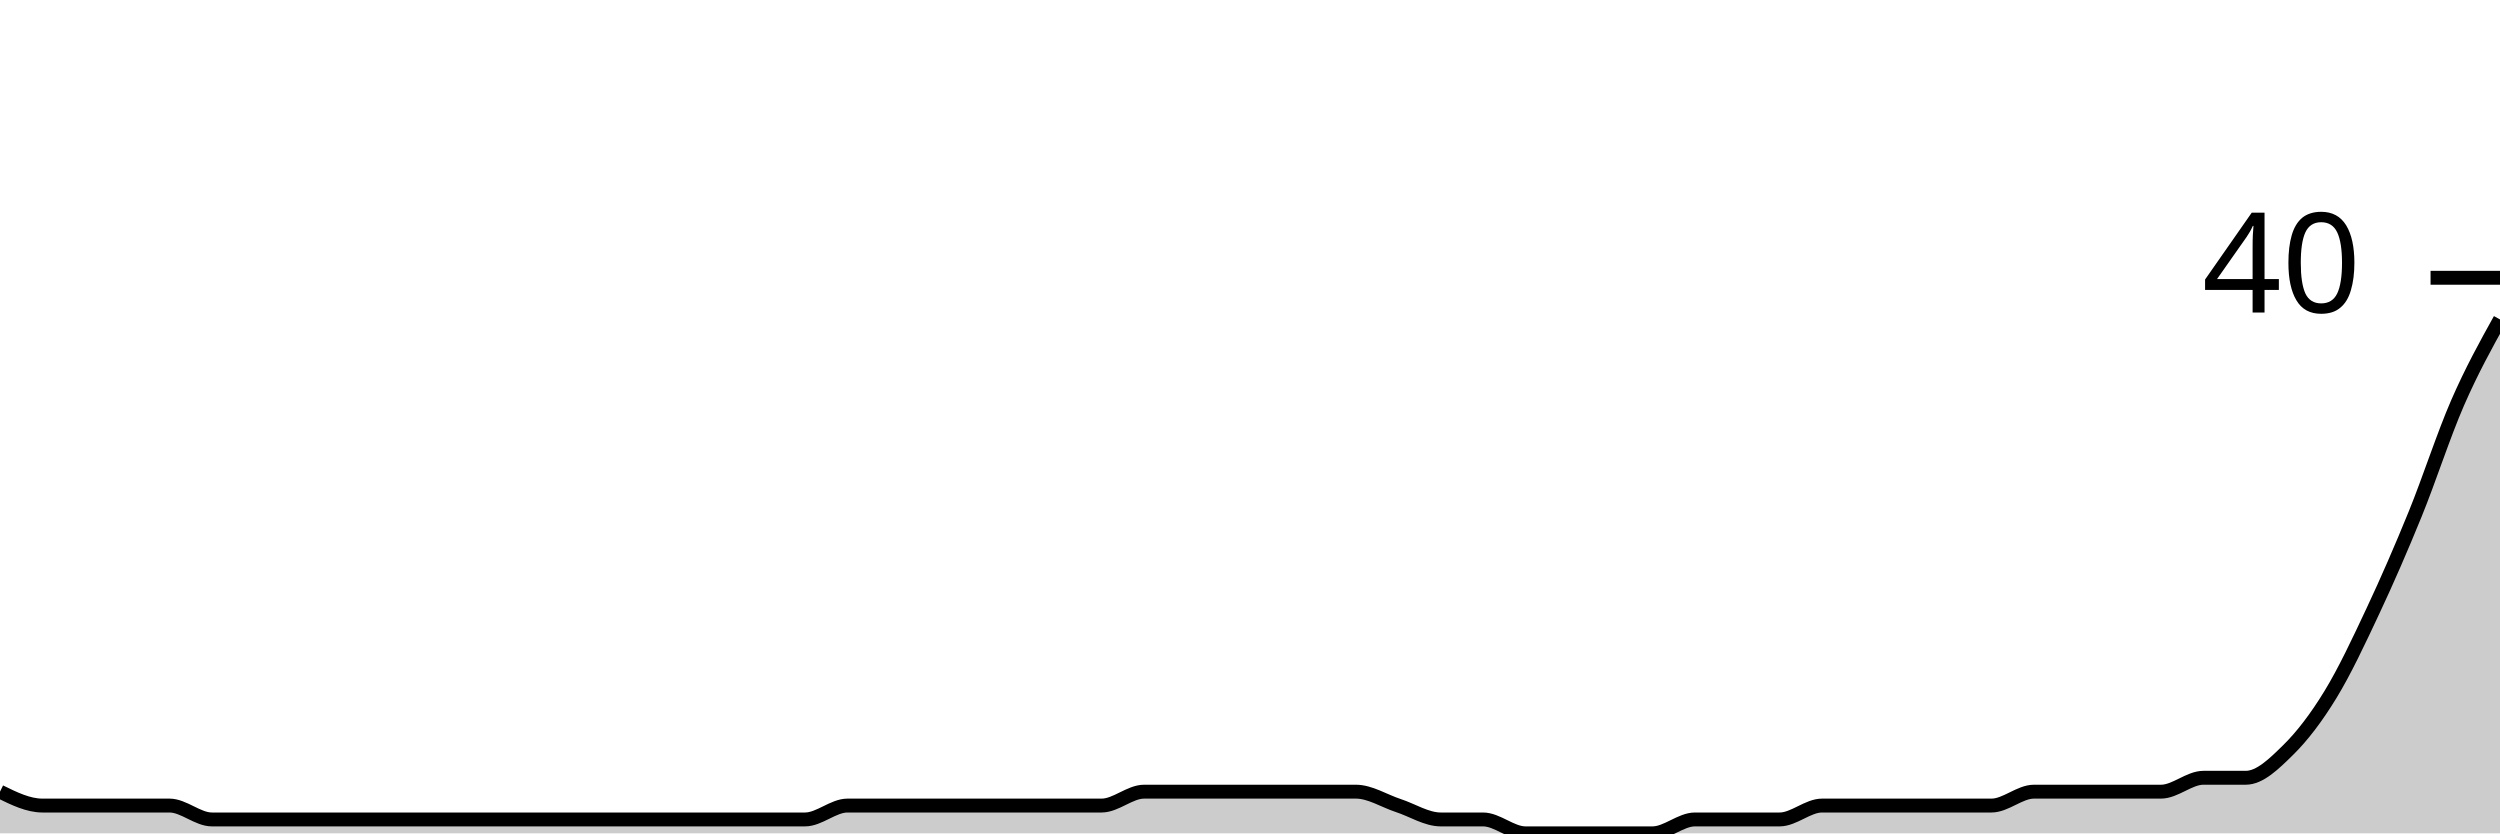
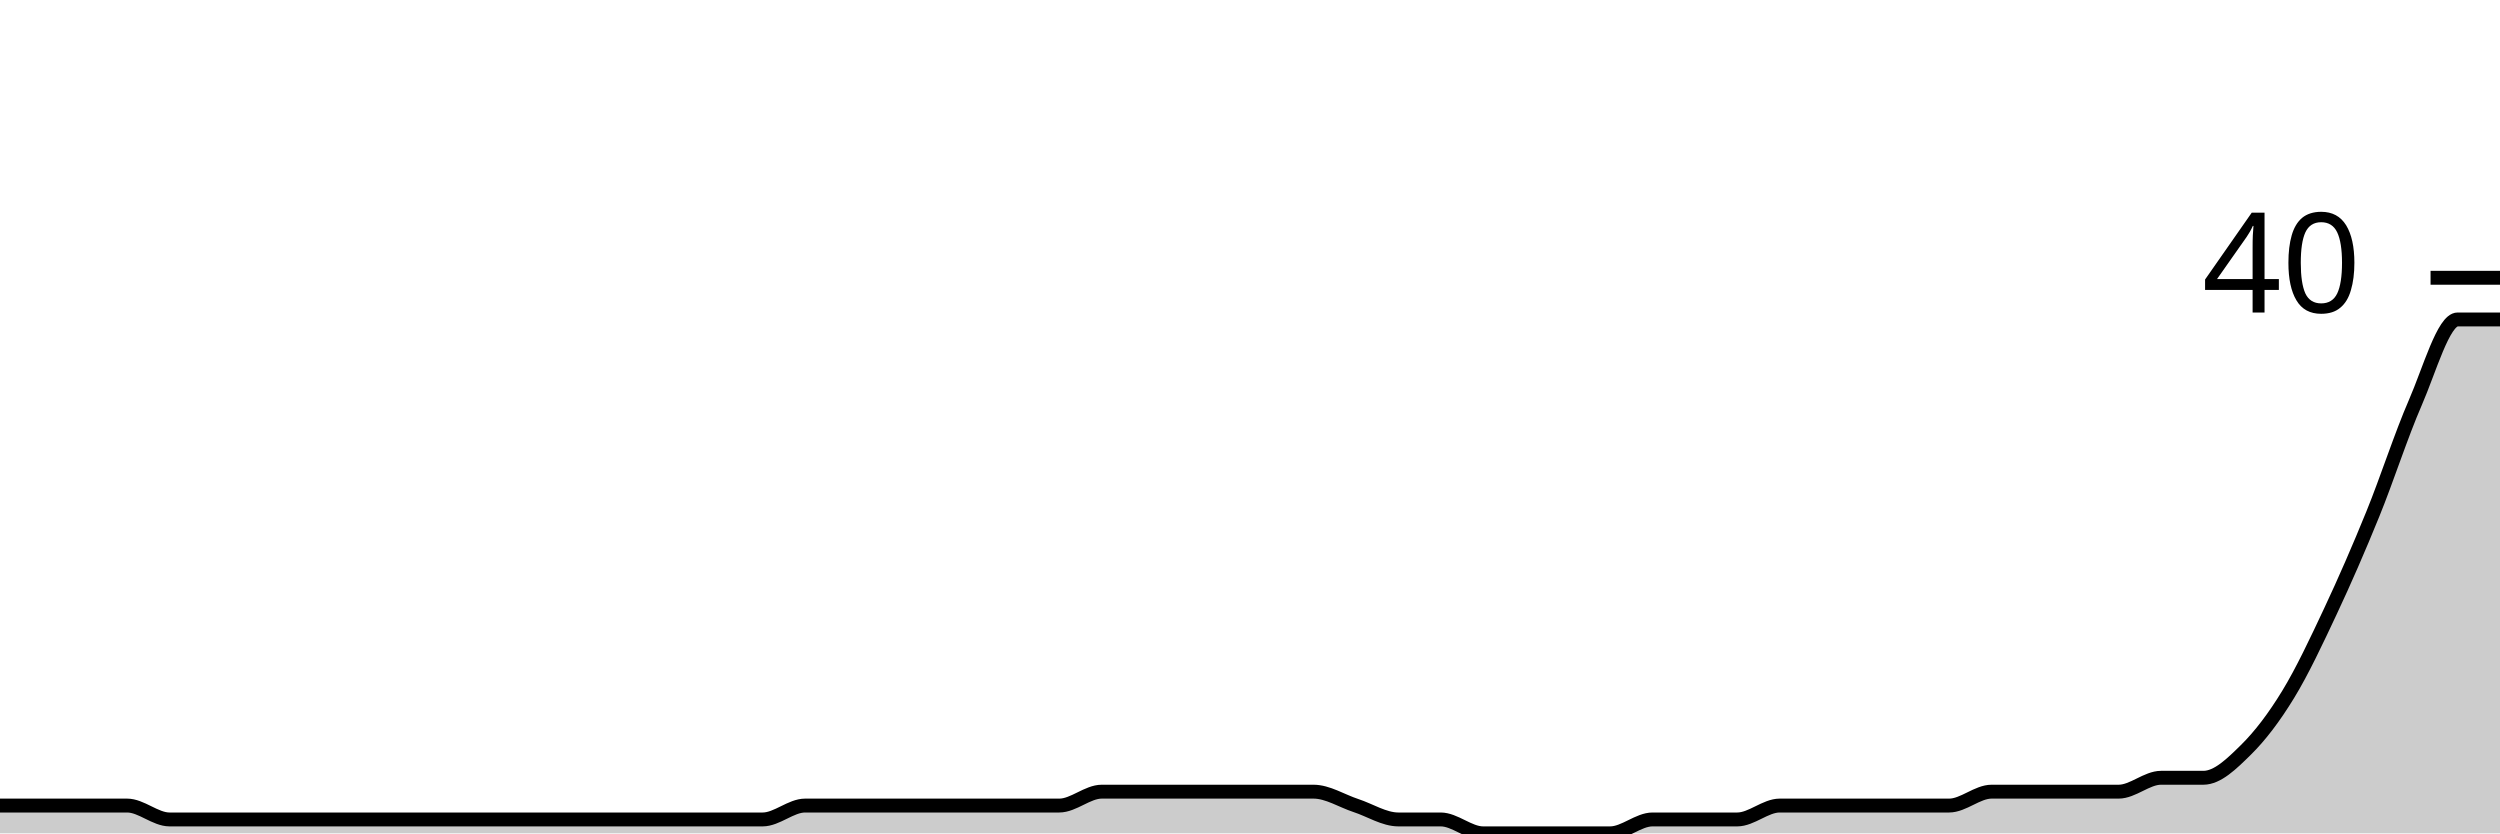
<svg xmlns="http://www.w3.org/2000/svg" viewBox="0 0 180 60">
  <g transform="translate(0,20)">
-     <path class="area" fill="rgba(0, 0, 0, 0.2)" d="M0,37C1.017,37.5,2.034,38,3.051,38C4.068,38,5.085,38,6.102,38C7.119,38,8.136,38,9.153,38C10.169,38,11.186,38,12.203,38C13.22,38,14.237,39,15.254,39C16.271,39,17.288,39,18.305,39C19.322,39,20.339,39,21.356,39C22.373,39,23.39,39,24.407,39C25.424,39,26.441,39,27.458,39C28.475,39,29.492,39,30.508,39C31.525,39,32.542,39,33.559,39C34.576,39,35.593,39,36.61,39C37.627,39,38.644,39,39.661,39C40.678,39,41.695,39,42.712,39C43.729,39,44.746,39,45.763,39C46.78,39,47.797,39,48.814,39C49.831,39,50.847,39,51.864,39C52.881,39,53.898,39,54.915,39C55.932,39,56.949,39,57.966,39C58.983,39,60,38,61.017,38C62.034,38,63.051,38,64.068,38C65.085,38,66.102,38,67.119,38C68.136,38,69.153,38,70.169,38C71.186,38,72.203,38,73.22,38C74.237,38,75.254,38,76.271,38C77.288,38,78.305,38,79.322,38C80.339,38,81.356,37,82.373,37C83.39,37,84.407,37,85.424,37C86.441,37,87.458,37,88.475,37C89.492,37,90.508,37,91.525,37C92.542,37,93.559,37,94.576,37C95.593,37,96.61,37,97.627,37C98.644,37,99.661,37.667,100.678,38C101.695,38.333,102.712,39,103.729,39C104.746,39,105.763,39,106.78,39C107.797,39,108.814,40,109.831,40C110.847,40,111.864,40,112.881,40C113.898,40,114.915,40,115.932,40C116.949,40,117.966,40,118.983,40C120,40,121.017,39,122.034,39C123.051,39,124.068,39,125.085,39C126.102,39,127.119,39,128.136,39C129.153,39,130.169,38,131.186,38C132.203,38,133.22,38,134.237,38C135.254,38,136.271,38,137.288,38C138.305,38,139.322,38,140.339,38C141.356,38,142.373,38,143.39,38C144.407,38,145.424,37,146.441,37C147.458,37,148.475,37,149.492,37C150.508,37,151.525,37,152.542,37C153.559,37,154.576,37,155.593,37C156.61,37,157.627,36,158.644,36C159.661,36,160.678,36,161.695,36C162.712,36,163.729,35,164.746,34C165.763,33,166.78,31.667,167.797,30C168.814,28.333,169.831,26.167,170.847,24C171.864,21.833,172.881,19.5,173.898,17C174.915,14.5,175.932,11.333,176.949,9C177.966,6.667,178.983,4.833,180,3L180,40C178.983,40,177.966,40,176.949,40C175.932,40,174.915,40,173.898,40C172.881,40,171.864,40,170.847,40C169.831,40,168.814,40,167.797,40C166.78,40,165.763,40,164.746,40C163.729,40,162.712,40,161.695,40C160.678,40,159.661,40,158.644,40C157.627,40,156.61,40,155.593,40C154.576,40,153.559,40,152.542,40C151.525,40,150.508,40,149.492,40C148.475,40,147.458,40,146.441,40C145.424,40,144.407,40,143.39,40C142.373,40,141.356,40,140.339,40C139.322,40,138.305,40,137.288,40C136.271,40,135.254,40,134.237,40C133.22,40,132.203,40,131.186,40C130.169,40,129.153,40,128.136,40C127.119,40,126.102,40,125.085,40C124.068,40,123.051,40,122.034,40C121.017,40,120,40,118.983,40C117.966,40,116.949,40,115.932,40C114.915,40,113.898,40,112.881,40C111.864,40,110.847,40,109.831,40C108.814,40,107.797,40,106.78,40C105.763,40,104.746,40,103.729,40C102.712,40,101.695,40,100.678,40C99.661,40,98.644,40,97.627,40C96.61,40,95.593,40,94.576,40C93.559,40,92.542,40,91.525,40C90.508,40,89.492,40,88.475,40C87.458,40,86.441,40,85.424,40C84.407,40,83.39,40,82.373,40C81.356,40,80.339,40,79.322,40C78.305,40,77.288,40,76.271,40C75.254,40,74.237,40,73.22,40C72.203,40,71.186,40,70.169,40C69.153,40,68.136,40,67.119,40C66.102,40,65.085,40,64.068,40C63.051,40,62.034,40,61.017,40C60,40,58.983,40,57.966,40C56.949,40,55.932,40,54.915,40C53.898,40,52.881,40,51.864,40C50.847,40,49.831,40,48.814,40C47.797,40,46.78,40,45.763,40C44.746,40,43.729,40,42.712,40C41.695,40,40.678,40,39.661,40C38.644,40,37.627,40,36.61,40C35.593,40,34.576,40,33.559,40C32.542,40,31.525,40,30.508,40C29.492,40,28.475,40,27.458,40C26.441,40,25.424,40,24.407,40C23.39,40,22.373,40,21.356,40C20.339,40,19.322,40,18.305,40C17.288,40,16.271,40,15.254,40C14.237,40,13.22,40,12.203,40C11.186,40,10.169,40,9.153,40C8.136,40,7.119,40,6.102,40C5.085,40,4.068,40,3.051,40C2.034,40,1.017,40,0,40Z" />
-     <path class="line" stroke="black" fill="none" d="M0,37C1.017,37.5,2.034,38,3.051,38C4.068,38,5.085,38,6.102,38C7.119,38,8.136,38,9.153,38C10.169,38,11.186,38,12.203,38C13.22,38,14.237,39,15.254,39C16.271,39,17.288,39,18.305,39C19.322,39,20.339,39,21.356,39C22.373,39,23.39,39,24.407,39C25.424,39,26.441,39,27.458,39C28.475,39,29.492,39,30.508,39C31.525,39,32.542,39,33.559,39C34.576,39,35.593,39,36.61,39C37.627,39,38.644,39,39.661,39C40.678,39,41.695,39,42.712,39C43.729,39,44.746,39,45.763,39C46.78,39,47.797,39,48.814,39C49.831,39,50.847,39,51.864,39C52.881,39,53.898,39,54.915,39C55.932,39,56.949,39,57.966,39C58.983,39,60,38,61.017,38C62.034,38,63.051,38,64.068,38C65.085,38,66.102,38,67.119,38C68.136,38,69.153,38,70.169,38C71.186,38,72.203,38,73.22,38C74.237,38,75.254,38,76.271,38C77.288,38,78.305,38,79.322,38C80.339,38,81.356,37,82.373,37C83.39,37,84.407,37,85.424,37C86.441,37,87.458,37,88.475,37C89.492,37,90.508,37,91.525,37C92.542,37,93.559,37,94.576,37C95.593,37,96.61,37,97.627,37C98.644,37,99.661,37.667,100.678,38C101.695,38.333,102.712,39,103.729,39C104.746,39,105.763,39,106.78,39C107.797,39,108.814,40,109.831,40C110.847,40,111.864,40,112.881,40C113.898,40,114.915,40,115.932,40C116.949,40,117.966,40,118.983,40C120,40,121.017,39,122.034,39C123.051,39,124.068,39,125.085,39C126.102,39,127.119,39,128.136,39C129.153,39,130.169,38,131.186,38C132.203,38,133.22,38,134.237,38C135.254,38,136.271,38,137.288,38C138.305,38,139.322,38,140.339,38C141.356,38,142.373,38,143.39,38C144.407,38,145.424,37,146.441,37C147.458,37,148.475,37,149.492,37C150.508,37,151.525,37,152.542,37C153.559,37,154.576,37,155.593,37C156.61,37,157.627,36,158.644,36C159.661,36,160.678,36,161.695,36C162.712,36,163.729,35,164.746,34C165.763,33,166.78,31.667,167.797,30C168.814,28.333,169.831,26.167,170.847,24C171.864,21.833,172.881,19.5,173.898,17C174.915,14.5,175.932,11.333,176.949,9C177.966,6.667,178.983,4.833,180,3" />
+     <path class="area" fill="rgba(0, 0, 0, 0.2)" d="M0,38C1.017,38,2.034,38,3.051,38C4.068,38,5.085,38,6.102,38C7.119,38,8.136,38,9.153,38C10.169,38,11.186,39,12.203,39C13.22,39,14.237,39,15.254,39C16.271,39,17.288,39,18.305,39C19.322,39,20.339,39,21.356,39C22.373,39,23.39,39,24.407,39C25.424,39,26.441,39,27.458,39C28.475,39,29.492,39,30.508,39C31.525,39,32.542,39,33.559,39C34.576,39,35.593,39,36.61,39C37.627,39,38.644,39,39.661,39C40.678,39,41.695,39,42.712,39C43.729,39,44.746,39,45.763,39C46.78,39,47.797,39,48.814,39C49.831,39,50.847,39,51.864,39C52.881,39,53.898,39,54.915,39C55.932,39,56.949,38,57.966,38C58.983,38,60,38,61.017,38C62.034,38,63.051,38,64.068,38C65.085,38,66.102,38,67.119,38C68.136,38,69.153,38,70.169,38C71.186,38,72.203,38,73.22,38C74.237,38,75.254,38,76.271,38C77.288,38,78.305,37,79.322,37C80.339,37,81.356,37,82.373,37C83.39,37,84.407,37,85.424,37C86.441,37,87.458,37,88.475,37C89.492,37,90.508,37,91.525,37C92.542,37,93.559,37,94.576,37C95.593,37,96.61,37.667,97.627,38C98.644,38.333,99.661,39,100.678,39C101.695,39,102.712,39,103.729,39C104.746,39,105.763,40,106.78,40C107.797,40,108.814,40,109.831,40C110.847,40,111.864,40,112.881,40C113.898,40,114.915,40,115.932,40C116.949,40,117.966,39,118.983,39C120,39,121.017,39,122.034,39C123.051,39,124.068,39,125.085,39C126.102,39,127.119,38,128.136,38C129.153,38,130.169,38,131.186,38C132.203,38,133.22,38,134.237,38C135.254,38,136.271,38,137.288,38C138.305,38,139.322,38,140.339,38C141.356,38,142.373,37,143.39,37C144.407,37,145.424,37,146.441,37C147.458,37,148.475,37,149.492,37C150.508,37,151.525,37,152.542,37C153.559,37,154.576,36,155.593,36C156.61,36,157.627,36,158.644,36C159.661,36,160.678,35,161.695,34C162.712,33,163.729,31.667,164.746,30C165.763,28.333,166.78,26.167,167.797,24C168.814,21.833,169.831,19.5,170.847,17C171.864,14.5,172.881,11.333,173.898,9C174.915,6.667,175.932,3,176.949,3C177.966,3,178.983,3,180,3L180,40C178.983,40,177.966,40,176.949,40C175.932,40,174.915,40,173.898,40C172.881,40,171.864,40,170.847,40C169.831,40,168.814,40,167.797,40C166.78,40,165.763,40,164.746,40C163.729,40,162.712,40,161.695,40C160.678,40,159.661,40,158.644,40C157.627,40,156.61,40,155.593,40C154.576,40,153.559,40,152.542,40C151.525,40,150.508,40,149.492,40C148.475,40,147.458,40,146.441,40C145.424,40,144.407,40,143.39,40C142.373,40,141.356,40,140.339,40C139.322,40,138.305,40,137.288,40C136.271,40,135.254,40,134.237,40C133.22,40,132.203,40,131.186,40C130.169,40,129.153,40,128.136,40C127.119,40,126.102,40,125.085,40C124.068,40,123.051,40,122.034,40C121.017,40,120,40,118.983,40C117.966,40,116.949,40,115.932,40C114.915,40,113.898,40,112.881,40C111.864,40,110.847,40,109.831,40C108.814,40,107.797,40,106.78,40C105.763,40,104.746,40,103.729,40C102.712,40,101.695,40,100.678,40C99.661,40,98.644,40,97.627,40C96.61,40,95.593,40,94.576,40C93.559,40,92.542,40,91.525,40C90.508,40,89.492,40,88.475,40C87.458,40,86.441,40,85.424,40C84.407,40,83.39,40,82.373,40C81.356,40,80.339,40,79.322,40C78.305,40,77.288,40,76.271,40C75.254,40,74.237,40,73.22,40C72.203,40,71.186,40,70.169,40C69.153,40,68.136,40,67.119,40C66.102,40,65.085,40,64.068,40C63.051,40,62.034,40,61.017,40C60,40,58.983,40,57.966,40C56.949,40,55.932,40,54.915,40C53.898,40,52.881,40,51.864,40C50.847,40,49.831,40,48.814,40C47.797,40,46.78,40,45.763,40C44.746,40,43.729,40,42.712,40C41.695,40,40.678,40,39.661,40C38.644,40,37.627,40,36.61,40C35.593,40,34.576,40,33.559,40C32.542,40,31.525,40,30.508,40C29.492,40,28.475,40,27.458,40C26.441,40,25.424,40,24.407,40C23.39,40,22.373,40,21.356,40C20.339,40,19.322,40,18.305,40C17.288,40,16.271,40,15.254,40C14.237,40,13.22,40,12.203,40C11.186,40,10.169,40,9.153,40C8.136,40,7.119,40,6.102,40C5.085,40,4.068,40,3.051,40C2.034,40,1.017,40,0,40Z" />
+     <path class="line" stroke="black" fill="none" d="M0,38C1.017,38,2.034,38,3.051,38C4.068,38,5.085,38,6.102,38C7.119,38,8.136,38,9.153,38C10.169,38,11.186,39,12.203,39C13.22,39,14.237,39,15.254,39C16.271,39,17.288,39,18.305,39C19.322,39,20.339,39,21.356,39C22.373,39,23.39,39,24.407,39C25.424,39,26.441,39,27.458,39C28.475,39,29.492,39,30.508,39C31.525,39,32.542,39,33.559,39C34.576,39,35.593,39,36.61,39C37.627,39,38.644,39,39.661,39C40.678,39,41.695,39,42.712,39C43.729,39,44.746,39,45.763,39C46.78,39,47.797,39,48.814,39C49.831,39,50.847,39,51.864,39C52.881,39,53.898,39,54.915,39C55.932,39,56.949,38,57.966,38C58.983,38,60,38,61.017,38C62.034,38,63.051,38,64.068,38C65.085,38,66.102,38,67.119,38C68.136,38,69.153,38,70.169,38C71.186,38,72.203,38,73.22,38C74.237,38,75.254,38,76.271,38C77.288,38,78.305,37,79.322,37C80.339,37,81.356,37,82.373,37C83.39,37,84.407,37,85.424,37C86.441,37,87.458,37,88.475,37C89.492,37,90.508,37,91.525,37C92.542,37,93.559,37,94.576,37C95.593,37,96.61,37.667,97.627,38C98.644,38.333,99.661,39,100.678,39C101.695,39,102.712,39,103.729,39C104.746,39,105.763,40,106.78,40C107.797,40,108.814,40,109.831,40C110.847,40,111.864,40,112.881,40C113.898,40,114.915,40,115.932,40C116.949,40,117.966,39,118.983,39C120,39,121.017,39,122.034,39C123.051,39,124.068,39,125.085,39C126.102,39,127.119,38,128.136,38C129.153,38,130.169,38,131.186,38C132.203,38,133.22,38,134.237,38C135.254,38,136.271,38,137.288,38C138.305,38,139.322,38,140.339,38C141.356,38,142.373,37,143.39,37C144.407,37,145.424,37,146.441,37C147.458,37,148.475,37,149.492,37C150.508,37,151.525,37,152.542,37C153.559,37,154.576,36,155.593,36C156.61,36,157.627,36,158.644,36C159.661,36,160.678,35,161.695,34C162.712,33,163.729,31.667,164.746,30C165.763,28.333,166.78,26.167,167.797,24C168.814,21.833,169.831,19.5,170.847,17C171.864,14.5,172.881,11.333,173.898,9C174.915,6.667,175.932,3,176.949,3C177.966,3,178.983,3,180,3" />
    <path class="axis-ceiling" stroke-width="1" stroke="black" fill="none" d="M175,0L180,0" />
    <text class="axis-ceiling-label" font-family="sans-serif" text-anchor="end" font-size="10px" x="170" y="2.5">40</text>
  </g>
</svg>
